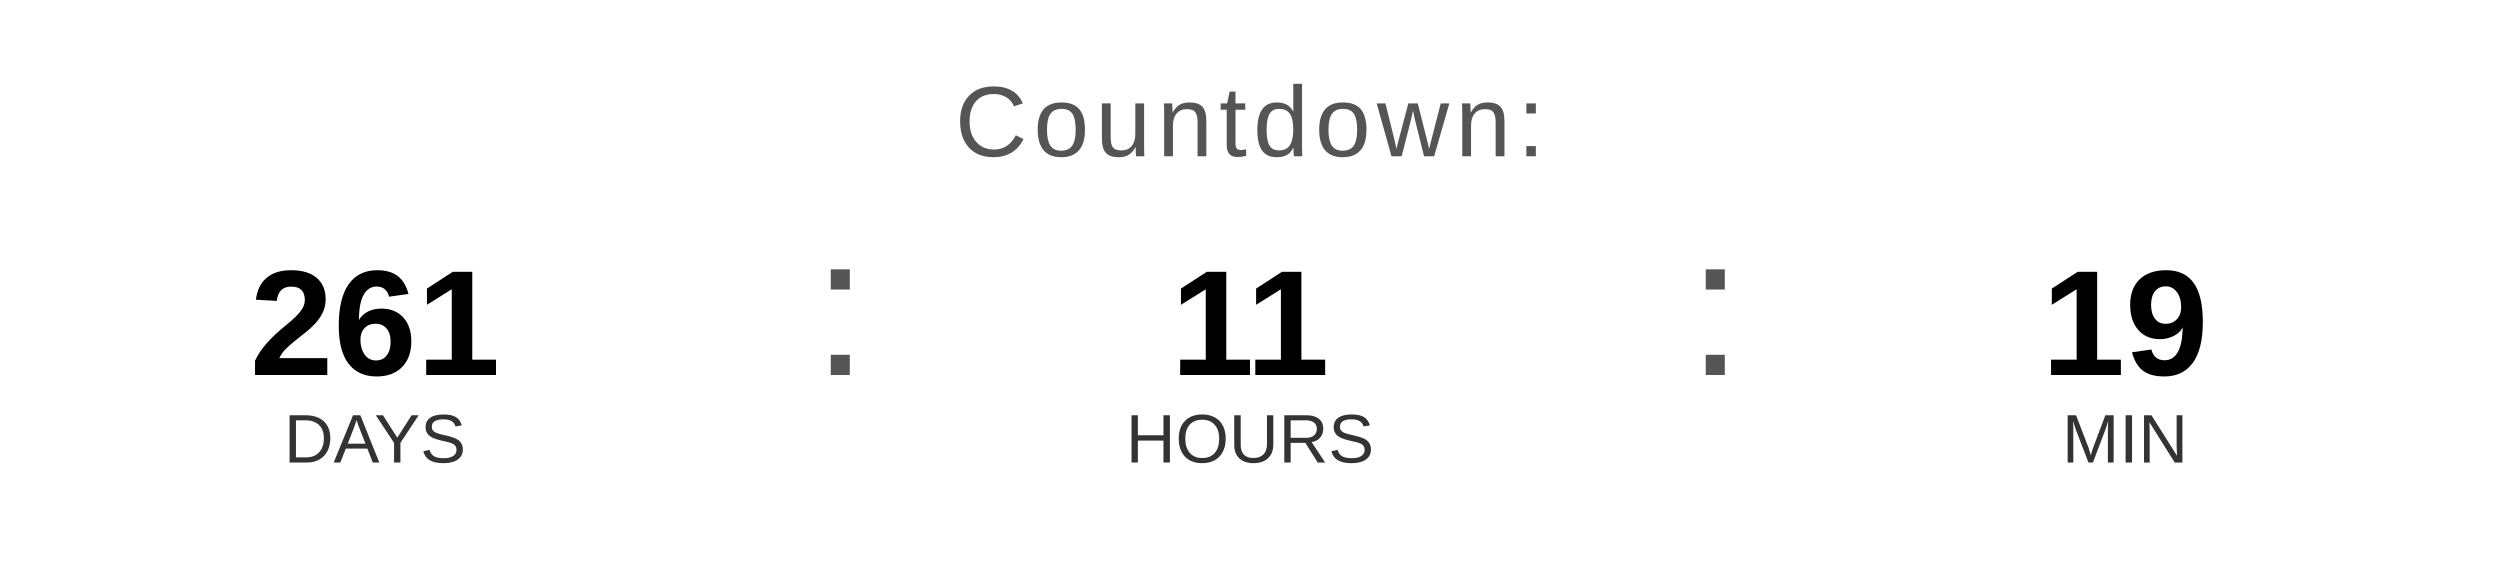
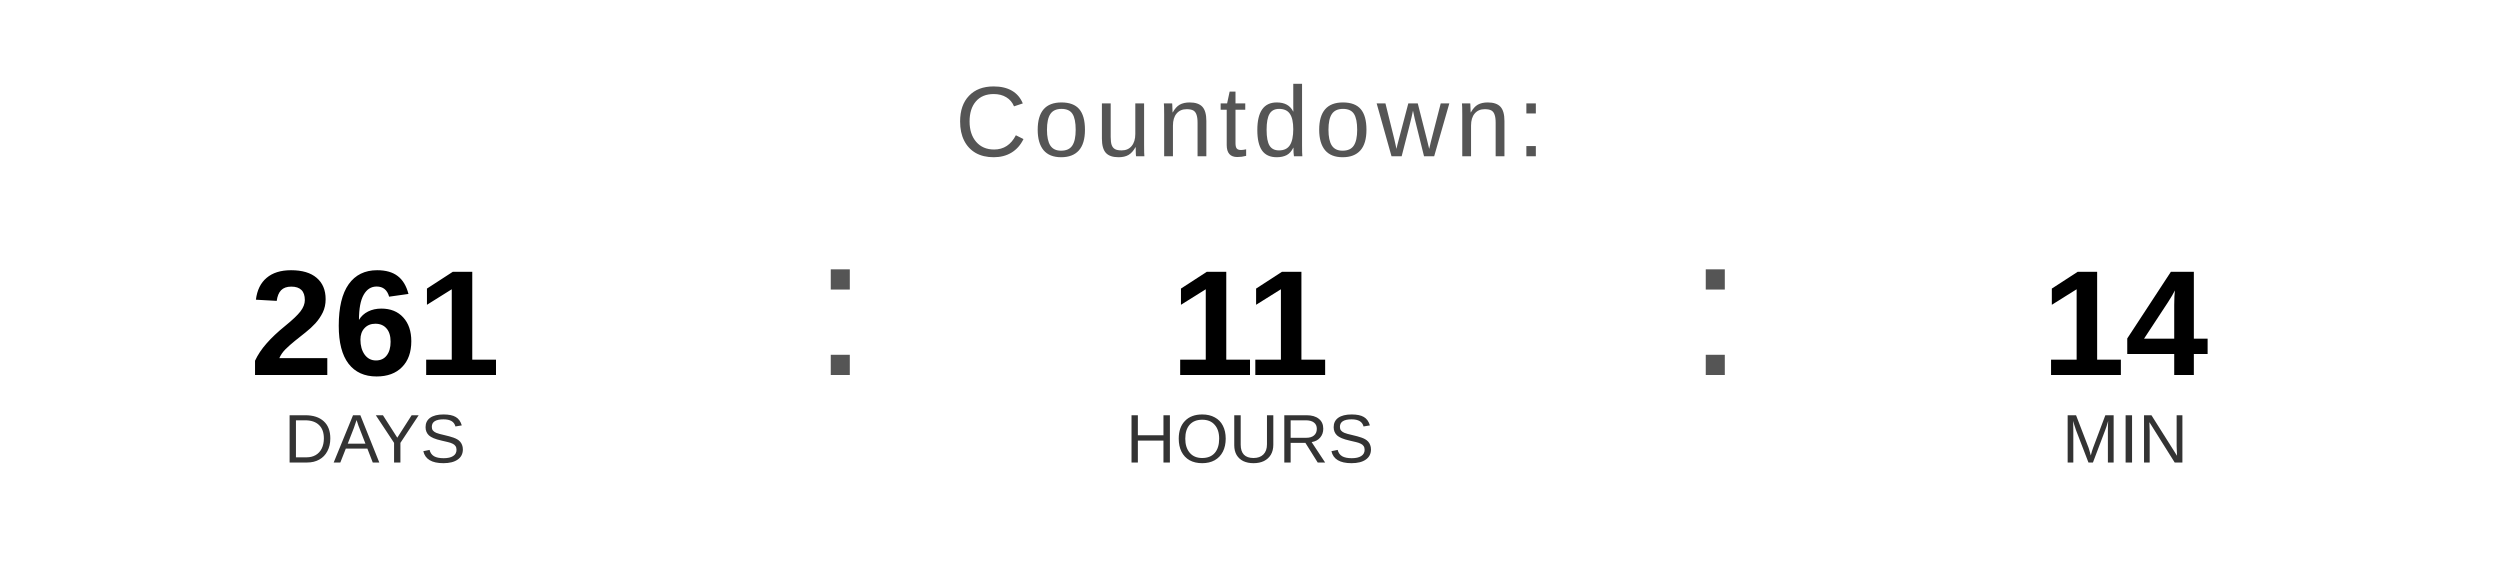
<svg xmlns="http://www.w3.org/2000/svg" width="400" height="90" viewBox="0 0 400 90">
  <text x="200" y="25" font-family="Arial, Helvetica, sans-serif" font-size="16" fill="#555555" text-anchor="middle" letter-spacing="1">
    Countdown:
  </text>
  <text x="60" y="60" font-family="Arial, Helvetica, sans-serif" font-size="24" font-weight="bold" fill="#000000" text-anchor="middle">261</text>
  <text x="60" y="74" font-family="Arial, Helvetica, sans-serif" font-size="11" fill="#333333" text-anchor="middle">DAYS</text>
  <text x="130" y="60" font-family="Arial, sans-serif" font-size="32" fill="#555555">:</text>
  <text x="200" y="60" font-family="Arial, Helvetica, sans-serif" font-size="24" font-weight="bold" fill="#000000" text-anchor="middle">11</text>
  <text x="200" y="74" font-family="Arial, Helvetica, sans-serif" font-size="11" fill="#333333" text-anchor="middle">HOURS</text>
  <text x="270" y="60" font-family="Arial, sans-serif" font-size="32" fill="#555555">:</text>
-   <text x="340" y="60" font-family="Arial, Helvetica, sans-serif" font-size="24" font-weight="bold" fill="#000000" text-anchor="middle">19</text>
+   <text x="340" y="60" font-family="Arial, Helvetica, sans-serif" font-size="24" font-weight="bold" fill="#000000" text-anchor="middle">14</text>
  <text x="340" y="74" font-family="Arial, Helvetica, sans-serif" font-size="11" fill="#333333" text-anchor="middle">MIN</text>
</svg>
